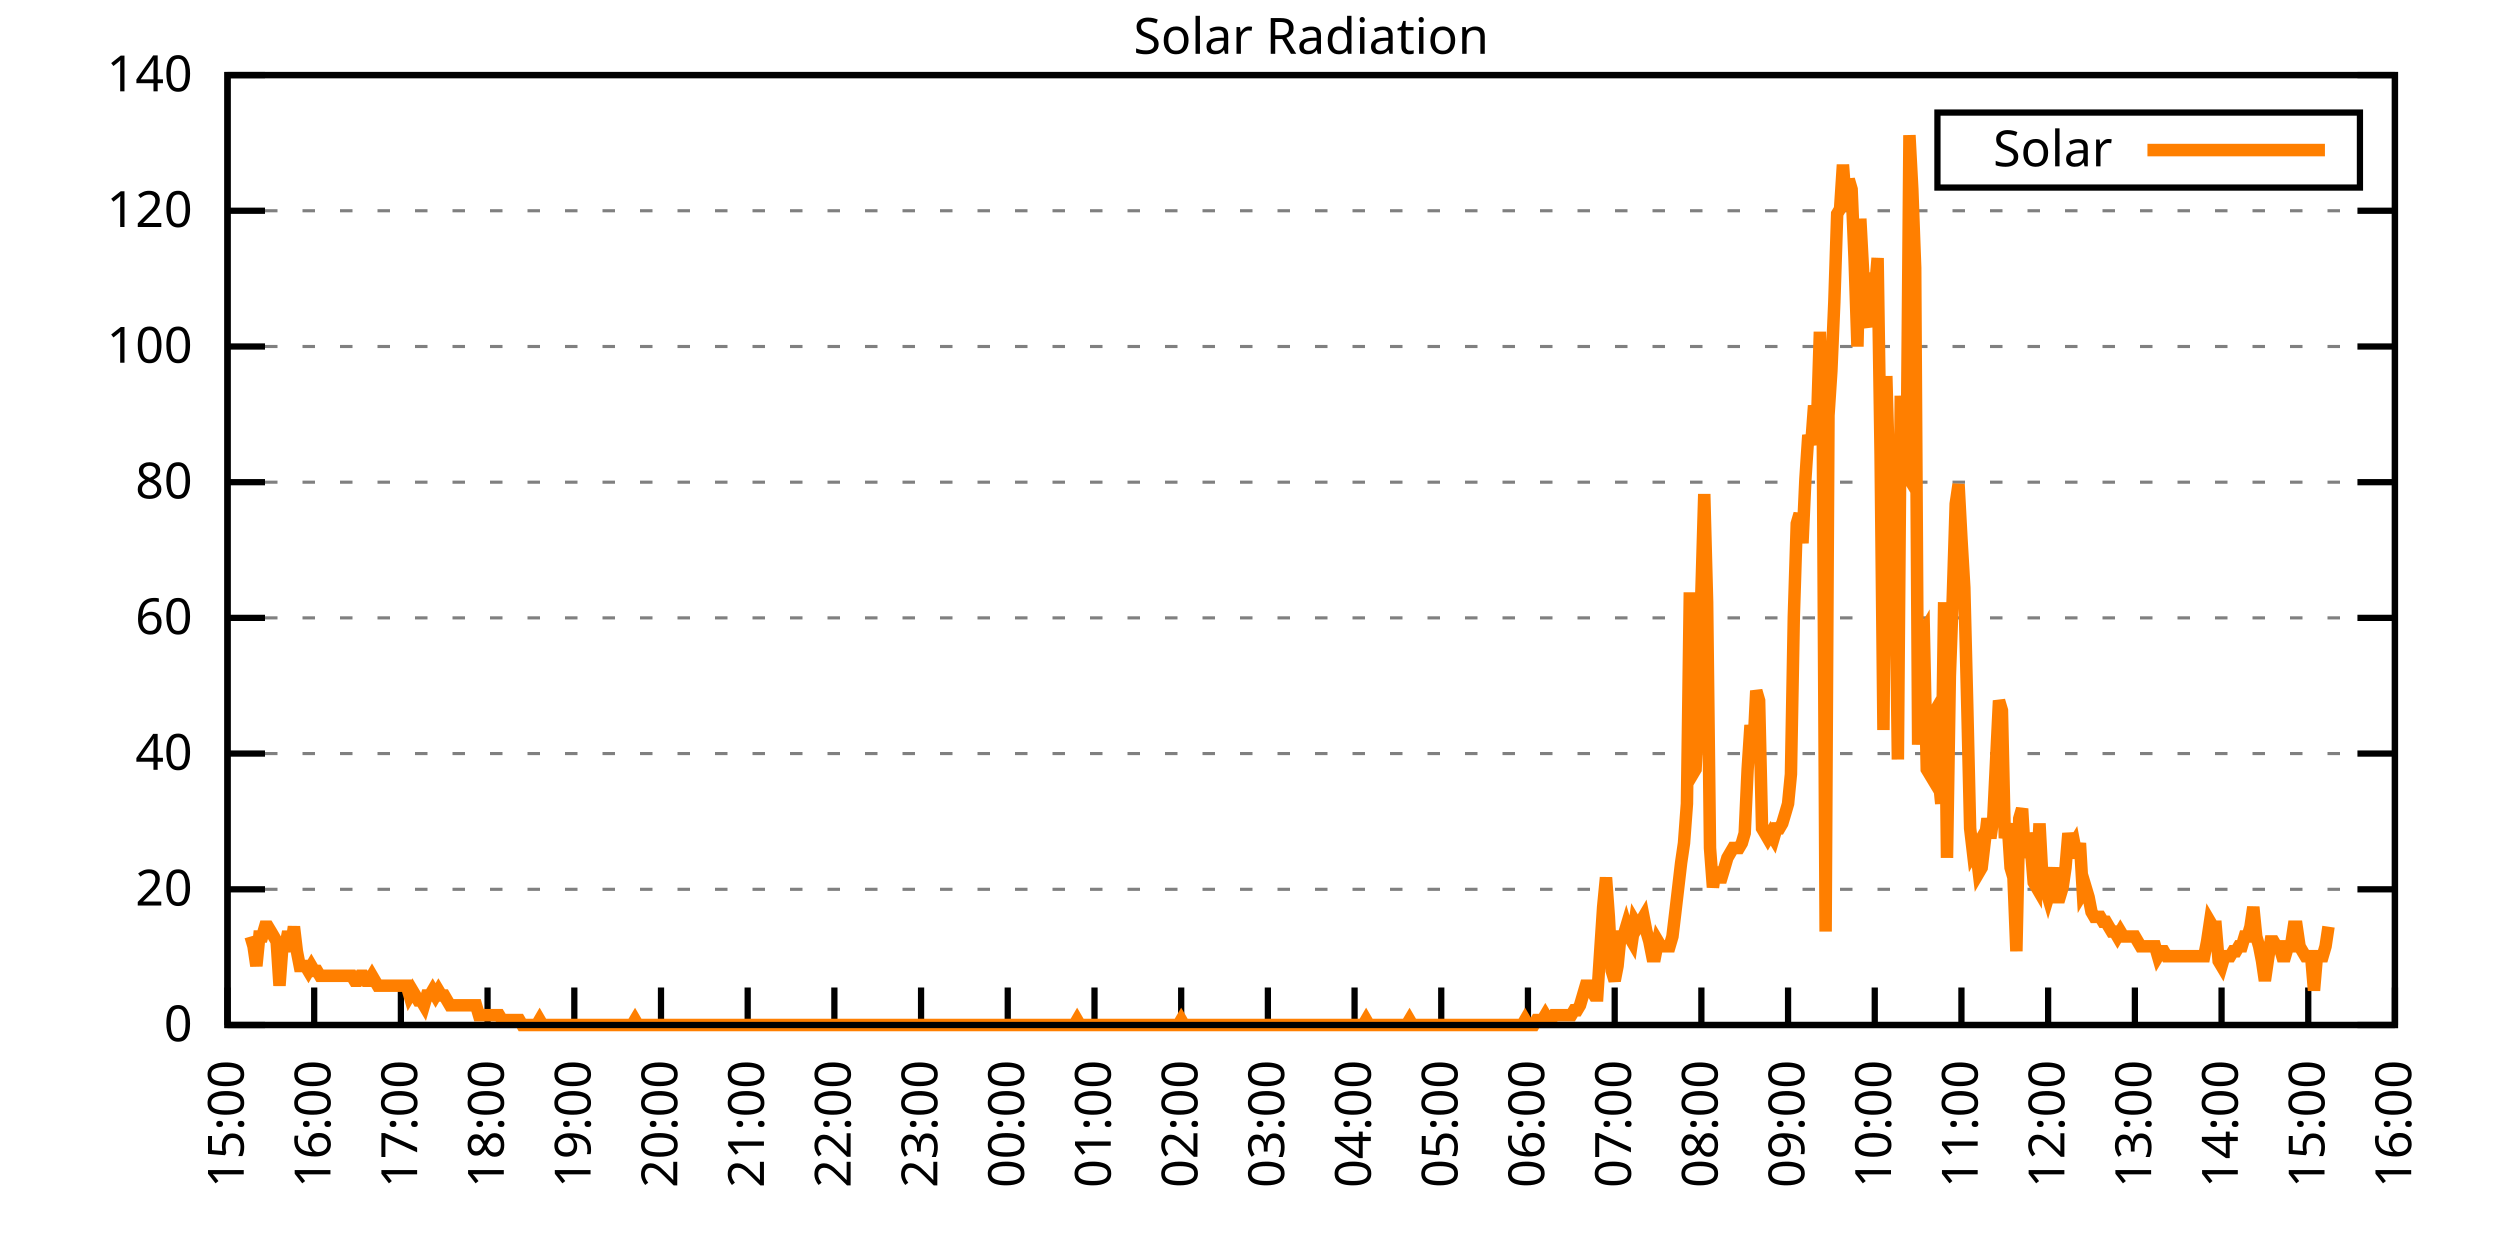
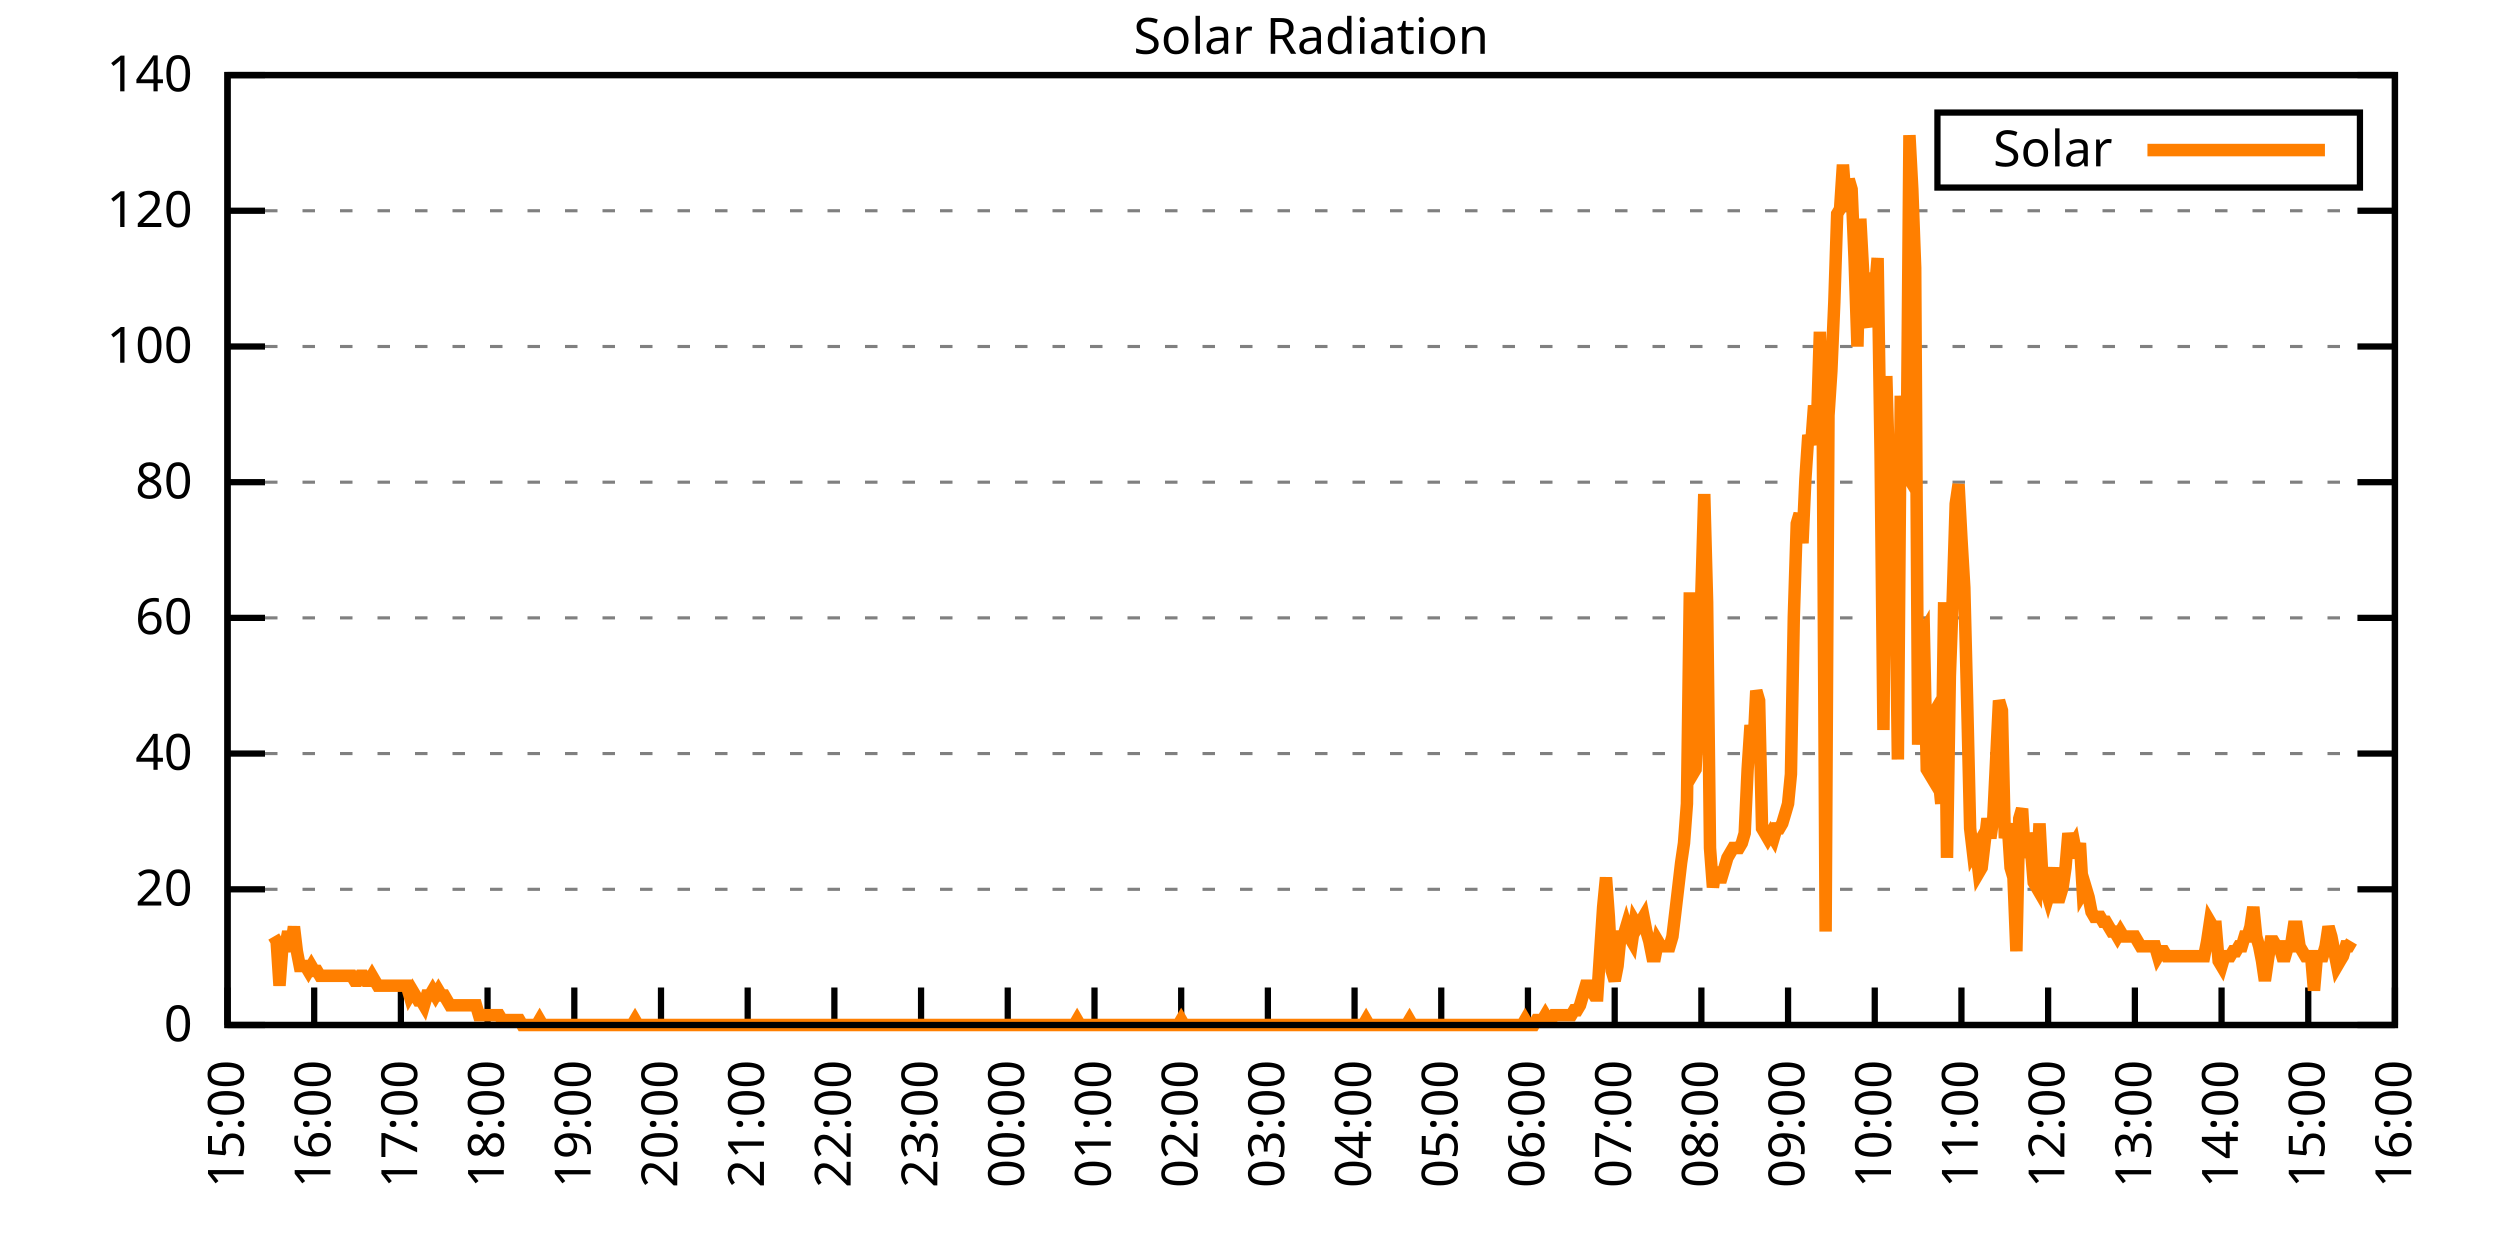
<svg xmlns="http://www.w3.org/2000/svg" xmlns:xlink="http://www.w3.org/1999/xlink" width="400" height="200" viewBox="0 0 400 200">
  <g id="gnuplot_canvas">
    <rect x="0" y="0" width="400" height="200" fill="none" />
    <defs>
      <circle id="gpDot" r="0.5" stroke-width="0.5" stroke="currentColor" />
      <path id="gpPt0" stroke-width="0.333" stroke="currentColor" d="M-1,0 h2 M0,-1 v2" />
      <path id="gpPt1" stroke-width="0.333" stroke="currentColor" d="M-1,-1 L1,1 M1,-1 L-1,1" />
      <path id="gpPt2" stroke-width="0.333" stroke="currentColor" d="M-1,0 L1,0 M0,-1 L0,1 M-1,-1 L1,1 M-1,1 L1,-1" />
      <rect id="gpPt3" stroke-width="0.333" stroke="currentColor" x="-1" y="-1" width="2" height="2" />
      <rect id="gpPt4" stroke-width="0.333" stroke="currentColor" fill="currentColor" x="-1" y="-1" width="2" height="2" />
      <circle id="gpPt5" stroke-width="0.333" stroke="currentColor" cx="0" cy="0" r="1" />
      <use xlink:href="#gpPt5" id="gpPt6" fill="currentColor" stroke="none" />
      <path id="gpPt7" stroke-width="0.333" stroke="currentColor" d="M0,-1.33 L-1.33,0.67 L1.33,0.67 z" />
      <use xlink:href="#gpPt7" id="gpPt8" fill="currentColor" stroke="none" />
      <use xlink:href="#gpPt7" id="gpPt9" stroke="currentColor" transform="rotate(180)" />
      <use xlink:href="#gpPt9" id="gpPt10" fill="currentColor" stroke="none" />
      <use xlink:href="#gpPt3" id="gpPt11" stroke="currentColor" transform="rotate(45)" />
      <use xlink:href="#gpPt11" id="gpPt12" fill="currentColor" stroke="none" />
      <path id="gpPt13" stroke-width="0.333" stroke="currentColor" d="M0,1.330 L1.265,0.411 L0.782,-1.067 L-0.782,-1.076 L-1.265,0.411 z" />
      <use xlink:href="#gpPt13" id="gpPt14" fill="currentColor" stroke="none" />
      <filter id="textbox" filterUnits="objectBoundingBox" x="0" y="0" height="1" width="1">
        <feFlood flood-color="white" flood-opacity="1" result="bgnd" />
        <feComposite in="SourceGraphic" in2="bgnd" operator="atop" />
      </filter>
      <filter id="greybox" filterUnits="objectBoundingBox" x="0" y="0" height="1" width="1">
        <feFlood flood-color="lightgrey" flood-opacity="1" result="grey" />
        <feComposite in="SourceGraphic" in2="grey" operator="atop" />
      </filter>
    </defs>
    <g fill="none" color="white" stroke="currentColor" stroke-width="1.00" stroke-linecap="butt" stroke-linejoin="miter">
</g>
    <g fill="none" color="black" stroke="currentColor" stroke-width="1.00" stroke-linecap="butt" stroke-linejoin="miter">
      <g stroke="none" shape-rendering="crispEdges">
        <polygon fill="rgb(255, 255, 255)" points="36.40,164.00 383.18,164.00 383.18,12.02 36.40,12.02 " />
      </g>
    </g>
    <g fill="none" color="black" stroke="currentColor" stroke-width="1.00" stroke-linecap="butt" stroke-linejoin="miter">
</g>
    <g fill="none" color="black" stroke="black" stroke-width="0.50" stroke-linecap="butt" stroke-linejoin="miter">
</g>
    <g fill="none" color="gray" stroke="currentColor" stroke-width="0.50" stroke-linecap="butt" stroke-linejoin="miter">
      <path stroke="gray" stroke-dasharray="2,4" class="gridline" d="M36.40,164.00 L383.19,164.00  " />
    </g>
    <g fill="none" color="gray" stroke="gray" stroke-width="1.00" stroke-linecap="butt" stroke-linejoin="miter">
</g>
    <g fill="none" color="black" stroke="currentColor" stroke-width="1.00" stroke-linecap="butt" stroke-linejoin="miter">
      <path stroke="black" d="M36.40,164.00 L42.40,164.00 M383.19,164.00 L377.19,164.00  " />
      <g transform="translate(30.80,166.60)" stroke="none" fill="black" font-family="Sans" font-size="8.00" text-anchor="end">
        <text>
          <tspan font-family="Sans"> 0</tspan>
        </text>
      </g>
    </g>
    <g fill="none" color="black" stroke="currentColor" stroke-width="1.00" stroke-linecap="butt" stroke-linejoin="miter">
</g>
    <g fill="none" color="black" stroke="black" stroke-width="0.50" stroke-linecap="butt" stroke-linejoin="miter">
</g>
    <g fill="none" color="gray" stroke="currentColor" stroke-width="0.50" stroke-linecap="butt" stroke-linejoin="miter">
      <path stroke="gray" stroke-dasharray="2,4" class="gridline" d="M36.40,142.29 L383.19,142.29  " />
    </g>
    <g fill="none" color="gray" stroke="gray" stroke-width="1.00" stroke-linecap="butt" stroke-linejoin="miter">
</g>
    <g fill="none" color="black" stroke="currentColor" stroke-width="1.00" stroke-linecap="butt" stroke-linejoin="miter">
      <path stroke="black" d="M36.40,142.29 L42.40,142.29 M383.19,142.29 L377.19,142.29  " />
      <g transform="translate(30.80,144.89)" stroke="none" fill="black" font-family="Sans" font-size="8.00" text-anchor="end">
        <text>
          <tspan font-family="Sans"> 20</tspan>
        </text>
      </g>
    </g>
    <g fill="none" color="black" stroke="currentColor" stroke-width="1.00" stroke-linecap="butt" stroke-linejoin="miter">
</g>
    <g fill="none" color="black" stroke="black" stroke-width="0.50" stroke-linecap="butt" stroke-linejoin="miter">
</g>
    <g fill="none" color="gray" stroke="currentColor" stroke-width="0.50" stroke-linecap="butt" stroke-linejoin="miter">
      <path stroke="gray" stroke-dasharray="2,4" class="gridline" d="M36.40,120.57 L383.19,120.57  " />
    </g>
    <g fill="none" color="gray" stroke="gray" stroke-width="1.00" stroke-linecap="butt" stroke-linejoin="miter">
</g>
    <g fill="none" color="black" stroke="currentColor" stroke-width="1.00" stroke-linecap="butt" stroke-linejoin="miter">
      <path stroke="black" d="M36.40,120.57 L42.40,120.57 M383.19,120.57 L377.19,120.57  " />
      <g transform="translate(30.80,123.17)" stroke="none" fill="black" font-family="Sans" font-size="8.00" text-anchor="end">
        <text>
          <tspan font-family="Sans"> 40</tspan>
        </text>
      </g>
    </g>
    <g fill="none" color="black" stroke="currentColor" stroke-width="1.00" stroke-linecap="butt" stroke-linejoin="miter">
</g>
    <g fill="none" color="black" stroke="black" stroke-width="0.50" stroke-linecap="butt" stroke-linejoin="miter">
</g>
    <g fill="none" color="gray" stroke="currentColor" stroke-width="0.50" stroke-linecap="butt" stroke-linejoin="miter">
      <path stroke="gray" stroke-dasharray="2,4" class="gridline" d="M36.40,98.86 L383.19,98.86  " />
    </g>
    <g fill="none" color="gray" stroke="gray" stroke-width="1.00" stroke-linecap="butt" stroke-linejoin="miter">
</g>
    <g fill="none" color="black" stroke="currentColor" stroke-width="1.00" stroke-linecap="butt" stroke-linejoin="miter">
      <path stroke="black" d="M36.40,98.86 L42.40,98.86 M383.19,98.86 L377.19,98.86  " />
      <g transform="translate(30.80,101.46)" stroke="none" fill="black" font-family="Sans" font-size="8.00" text-anchor="end">
        <text>
          <tspan font-family="Sans"> 60</tspan>
        </text>
      </g>
    </g>
    <g fill="none" color="black" stroke="currentColor" stroke-width="1.00" stroke-linecap="butt" stroke-linejoin="miter">
</g>
    <g fill="none" color="black" stroke="black" stroke-width="0.50" stroke-linecap="butt" stroke-linejoin="miter">
</g>
    <g fill="none" color="gray" stroke="currentColor" stroke-width="0.50" stroke-linecap="butt" stroke-linejoin="miter">
      <path stroke="gray" stroke-dasharray="2,4" class="gridline" d="M36.40,77.15 L383.19,77.15  " />
    </g>
    <g fill="none" color="gray" stroke="gray" stroke-width="1.00" stroke-linecap="butt" stroke-linejoin="miter">
</g>
    <g fill="none" color="black" stroke="currentColor" stroke-width="1.00" stroke-linecap="butt" stroke-linejoin="miter">
      <path stroke="black" d="M36.40,77.15 L42.40,77.15 M383.19,77.15 L377.19,77.15  " />
      <g transform="translate(30.80,79.75)" stroke="none" fill="black" font-family="Sans" font-size="8.00" text-anchor="end">
        <text>
          <tspan font-family="Sans"> 80</tspan>
        </text>
      </g>
    </g>
    <g fill="none" color="black" stroke="currentColor" stroke-width="1.00" stroke-linecap="butt" stroke-linejoin="miter">
</g>
    <g fill="none" color="black" stroke="black" stroke-width="0.50" stroke-linecap="butt" stroke-linejoin="miter">
</g>
    <g fill="none" color="gray" stroke="currentColor" stroke-width="0.50" stroke-linecap="butt" stroke-linejoin="miter">
      <path stroke="gray" stroke-dasharray="2,4" class="gridline" d="M36.40,55.44 L383.19,55.44  " />
    </g>
    <g fill="none" color="gray" stroke="gray" stroke-width="1.00" stroke-linecap="butt" stroke-linejoin="miter">
</g>
    <g fill="none" color="black" stroke="currentColor" stroke-width="1.00" stroke-linecap="butt" stroke-linejoin="miter">
      <path stroke="black" d="M36.40,55.44 L42.40,55.44 M383.19,55.44 L377.19,55.44  " />
      <g transform="translate(30.80,58.04)" stroke="none" fill="black" font-family="Sans" font-size="8.00" text-anchor="end">
        <text>
          <tspan font-family="Sans"> 100</tspan>
        </text>
      </g>
    </g>
    <g fill="none" color="black" stroke="currentColor" stroke-width="1.00" stroke-linecap="butt" stroke-linejoin="miter">
</g>
    <g fill="none" color="black" stroke="black" stroke-width="0.50" stroke-linecap="butt" stroke-linejoin="miter">
</g>
    <g fill="none" color="gray" stroke="currentColor" stroke-width="0.50" stroke-linecap="butt" stroke-linejoin="miter">
      <path stroke="gray" stroke-dasharray="2,4" class="gridline" d="M36.40,33.72 L383.19,33.72  " />
    </g>
    <g fill="none" color="gray" stroke="gray" stroke-width="1.00" stroke-linecap="butt" stroke-linejoin="miter">
</g>
    <g fill="none" color="black" stroke="currentColor" stroke-width="1.00" stroke-linecap="butt" stroke-linejoin="miter">
      <path stroke="black" d="M36.40,33.72 L42.40,33.72 M383.19,33.72 L377.19,33.72  " />
      <g transform="translate(30.80,36.32)" stroke="none" fill="black" font-family="Sans" font-size="8.00" text-anchor="end">
        <text>
          <tspan font-family="Sans"> 120</tspan>
        </text>
      </g>
    </g>
    <g fill="none" color="black" stroke="currentColor" stroke-width="1.00" stroke-linecap="butt" stroke-linejoin="miter">
</g>
    <g fill="none" color="black" stroke="black" stroke-width="0.50" stroke-linecap="butt" stroke-linejoin="miter">
</g>
    <g fill="none" color="gray" stroke="currentColor" stroke-width="0.50" stroke-linecap="butt" stroke-linejoin="miter">
      <path stroke="gray" stroke-dasharray="2,4" class="gridline" d="M36.40,12.01 L383.19,12.01  " />
    </g>
    <g fill="none" color="gray" stroke="gray" stroke-width="1.00" stroke-linecap="butt" stroke-linejoin="miter">
</g>
    <g fill="none" color="black" stroke="currentColor" stroke-width="1.00" stroke-linecap="butt" stroke-linejoin="miter">
      <path stroke="black" d="M36.40,12.01 L42.40,12.01 M383.19,12.01 L377.19,12.01  " />
      <g transform="translate(30.80,14.61)" stroke="none" fill="black" font-family="Sans" font-size="8.00" text-anchor="end">
        <text>
          <tspan font-family="Sans"> 140</tspan>
        </text>
      </g>
    </g>
    <g fill="none" color="black" stroke="currentColor" stroke-width="1.00" stroke-linecap="butt" stroke-linejoin="miter">
      <path stroke="black" d="M36.40,164.00 L36.40,158.00  " />
      <g transform="translate(39.00,169.60) rotate(270.00)" stroke="none" fill="black" font-family="Sans" font-size="8.00" text-anchor="end">
        <text>
          <tspan font-family="Sans">15:00</tspan>
        </text>
      </g>
    </g>
    <g fill="none" color="black" stroke="currentColor" stroke-width="1.00" stroke-linecap="butt" stroke-linejoin="miter">
      <path stroke="black" d="M50.27,164.00 L50.27,158.00  " />
      <g transform="translate(52.87,169.60) rotate(270.00)" stroke="none" fill="black" font-family="Sans" font-size="8.00" text-anchor="end">
        <text>
          <tspan font-family="Sans">16:00</tspan>
        </text>
      </g>
    </g>
    <g fill="none" color="black" stroke="currentColor" stroke-width="1.00" stroke-linecap="butt" stroke-linejoin="miter">
      <path stroke="black" d="M64.14,164.00 L64.14,158.00  " />
      <g transform="translate(66.74,169.60) rotate(270.00)" stroke="none" fill="black" font-family="Sans" font-size="8.00" text-anchor="end">
        <text>
          <tspan font-family="Sans">17:00</tspan>
        </text>
      </g>
    </g>
    <g fill="none" color="black" stroke="currentColor" stroke-width="1.00" stroke-linecap="butt" stroke-linejoin="miter">
      <path stroke="black" d="M78.01,164.00 L78.01,158.00  " />
      <g transform="translate(80.61,169.60) rotate(270.00)" stroke="none" fill="black" font-family="Sans" font-size="8.00" text-anchor="end">
        <text>
          <tspan font-family="Sans">18:00</tspan>
        </text>
      </g>
    </g>
    <g fill="none" color="black" stroke="currentColor" stroke-width="1.00" stroke-linecap="butt" stroke-linejoin="miter">
      <path stroke="black" d="M91.89,164.00 L91.89,158.00  " />
      <g transform="translate(94.49,169.60) rotate(270.00)" stroke="none" fill="black" font-family="Sans" font-size="8.00" text-anchor="end">
        <text>
          <tspan font-family="Sans">19:00</tspan>
        </text>
      </g>
    </g>
    <g fill="none" color="black" stroke="currentColor" stroke-width="1.00" stroke-linecap="butt" stroke-linejoin="miter">
      <path stroke="black" d="M105.76,164.00 L105.76,158.00  " />
      <g transform="translate(108.36,169.60) rotate(270.00)" stroke="none" fill="black" font-family="Sans" font-size="8.00" text-anchor="end">
        <text>
          <tspan font-family="Sans">20:00</tspan>
        </text>
      </g>
    </g>
    <g fill="none" color="black" stroke="currentColor" stroke-width="1.00" stroke-linecap="butt" stroke-linejoin="miter">
      <path stroke="black" d="M119.63,164.00 L119.63,158.00  " />
      <g transform="translate(122.23,169.60) rotate(270.00)" stroke="none" fill="black" font-family="Sans" font-size="8.00" text-anchor="end">
        <text>
          <tspan font-family="Sans">21:00</tspan>
        </text>
      </g>
    </g>
    <g fill="none" color="black" stroke="currentColor" stroke-width="1.00" stroke-linecap="butt" stroke-linejoin="miter">
      <path stroke="black" d="M133.50,164.00 L133.50,158.00  " />
      <g transform="translate(136.10,169.60) rotate(270.00)" stroke="none" fill="black" font-family="Sans" font-size="8.00" text-anchor="end">
        <text>
          <tspan font-family="Sans">22:00</tspan>
        </text>
      </g>
    </g>
    <g fill="none" color="black" stroke="currentColor" stroke-width="1.00" stroke-linecap="butt" stroke-linejoin="miter">
      <path stroke="black" d="M147.37,164.00 L147.37,158.00  " />
      <g transform="translate(149.97,169.60) rotate(270.00)" stroke="none" fill="black" font-family="Sans" font-size="8.00" text-anchor="end">
        <text>
          <tspan font-family="Sans">23:00</tspan>
        </text>
      </g>
    </g>
    <g fill="none" color="black" stroke="currentColor" stroke-width="1.00" stroke-linecap="butt" stroke-linejoin="miter">
      <path stroke="black" d="M161.24,164.00 L161.24,158.00  " />
      <g transform="translate(163.84,169.60) rotate(270.00)" stroke="none" fill="black" font-family="Sans" font-size="8.00" text-anchor="end">
        <text>
          <tspan font-family="Sans">00:00</tspan>
        </text>
      </g>
    </g>
    <g fill="none" color="black" stroke="currentColor" stroke-width="1.00" stroke-linecap="butt" stroke-linejoin="miter">
      <path stroke="black" d="M175.12,164.00 L175.12,158.00  " />
      <g transform="translate(177.72,169.60) rotate(270.00)" stroke="none" fill="black" font-family="Sans" font-size="8.00" text-anchor="end">
        <text>
          <tspan font-family="Sans">01:00</tspan>
        </text>
      </g>
    </g>
    <g fill="none" color="black" stroke="currentColor" stroke-width="1.00" stroke-linecap="butt" stroke-linejoin="miter">
      <path stroke="black" d="M188.99,164.00 L188.99,158.00  " />
      <g transform="translate(191.59,169.60) rotate(270.00)" stroke="none" fill="black" font-family="Sans" font-size="8.00" text-anchor="end">
        <text>
          <tspan font-family="Sans">02:00</tspan>
        </text>
      </g>
    </g>
    <g fill="none" color="black" stroke="currentColor" stroke-width="1.00" stroke-linecap="butt" stroke-linejoin="miter">
      <path stroke="black" d="M202.86,164.00 L202.86,158.00  " />
      <g transform="translate(205.46,169.60) rotate(270.00)" stroke="none" fill="black" font-family="Sans" font-size="8.00" text-anchor="end">
        <text>
          <tspan font-family="Sans">03:00</tspan>
        </text>
      </g>
    </g>
    <g fill="none" color="black" stroke="currentColor" stroke-width="1.00" stroke-linecap="butt" stroke-linejoin="miter">
      <path stroke="black" d="M216.73,164.00 L216.73,158.00  " />
      <g transform="translate(219.33,169.60) rotate(270.00)" stroke="none" fill="black" font-family="Sans" font-size="8.00" text-anchor="end">
        <text>
          <tspan font-family="Sans">04:00</tspan>
        </text>
      </g>
    </g>
    <g fill="none" color="black" stroke="currentColor" stroke-width="1.00" stroke-linecap="butt" stroke-linejoin="miter">
      <path stroke="black" d="M230.60,164.00 L230.60,158.00  " />
      <g transform="translate(233.20,169.60) rotate(270.00)" stroke="none" fill="black" font-family="Sans" font-size="8.00" text-anchor="end">
        <text>
          <tspan font-family="Sans">05:00</tspan>
        </text>
      </g>
    </g>
    <g fill="none" color="black" stroke="currentColor" stroke-width="1.00" stroke-linecap="butt" stroke-linejoin="miter">
      <path stroke="black" d="M244.47,164.00 L244.47,158.00  " />
      <g transform="translate(247.07,169.60) rotate(270.00)" stroke="none" fill="black" font-family="Sans" font-size="8.00" text-anchor="end">
        <text>
          <tspan font-family="Sans">06:00</tspan>
        </text>
      </g>
    </g>
    <g fill="none" color="black" stroke="currentColor" stroke-width="1.00" stroke-linecap="butt" stroke-linejoin="miter">
      <path stroke="black" d="M258.35,164.00 L258.35,158.00  " />
      <g transform="translate(260.95,169.60) rotate(270.00)" stroke="none" fill="black" font-family="Sans" font-size="8.00" text-anchor="end">
        <text>
          <tspan font-family="Sans">07:00</tspan>
        </text>
      </g>
    </g>
    <g fill="none" color="black" stroke="currentColor" stroke-width="1.00" stroke-linecap="butt" stroke-linejoin="miter">
      <path stroke="black" d="M272.22,164.00 L272.22,158.00  " />
      <g transform="translate(274.82,169.60) rotate(270.00)" stroke="none" fill="black" font-family="Sans" font-size="8.00" text-anchor="end">
        <text>
          <tspan font-family="Sans">08:00</tspan>
        </text>
      </g>
    </g>
    <g fill="none" color="black" stroke="currentColor" stroke-width="1.00" stroke-linecap="butt" stroke-linejoin="miter">
      <path stroke="black" d="M286.09,164.00 L286.09,158.00  " />
      <g transform="translate(288.69,169.60) rotate(270.00)" stroke="none" fill="black" font-family="Sans" font-size="8.00" text-anchor="end">
        <text>
          <tspan font-family="Sans">09:00</tspan>
        </text>
      </g>
    </g>
    <g fill="none" color="black" stroke="currentColor" stroke-width="1.00" stroke-linecap="butt" stroke-linejoin="miter">
      <path stroke="black" d="M299.96,164.00 L299.96,158.00  " />
      <g transform="translate(302.56,169.60) rotate(270.00)" stroke="none" fill="black" font-family="Sans" font-size="8.00" text-anchor="end">
        <text>
          <tspan font-family="Sans">10:00</tspan>
        </text>
      </g>
    </g>
    <g fill="none" color="black" stroke="currentColor" stroke-width="1.00" stroke-linecap="butt" stroke-linejoin="miter">
      <path stroke="black" d="M313.83,164.00 L313.83,158.00  " />
      <g transform="translate(316.43,169.60) rotate(270.00)" stroke="none" fill="black" font-family="Sans" font-size="8.00" text-anchor="end">
        <text>
          <tspan font-family="Sans">11:00</tspan>
        </text>
      </g>
    </g>
    <g fill="none" color="black" stroke="currentColor" stroke-width="1.00" stroke-linecap="butt" stroke-linejoin="miter">
      <path stroke="black" d="M327.70,164.00 L327.70,158.00  " />
      <g transform="translate(330.30,169.60) rotate(270.00)" stroke="none" fill="black" font-family="Sans" font-size="8.00" text-anchor="end">
        <text>
          <tspan font-family="Sans">12:00</tspan>
        </text>
      </g>
    </g>
    <g fill="none" color="black" stroke="currentColor" stroke-width="1.00" stroke-linecap="butt" stroke-linejoin="miter">
      <path stroke="black" d="M341.58,164.00 L341.58,158.00  " />
      <g transform="translate(344.18,169.60) rotate(270.00)" stroke="none" fill="black" font-family="Sans" font-size="8.00" text-anchor="end">
        <text>
          <tspan font-family="Sans">13:00</tspan>
        </text>
      </g>
    </g>
    <g fill="none" color="black" stroke="currentColor" stroke-width="1.00" stroke-linecap="butt" stroke-linejoin="miter">
      <path stroke="black" d="M355.45,164.00 L355.45,158.00  " />
      <g transform="translate(358.05,169.60) rotate(270.00)" stroke="none" fill="black" font-family="Sans" font-size="8.00" text-anchor="end">
        <text>
          <tspan font-family="Sans">14:00</tspan>
        </text>
      </g>
    </g>
    <g fill="none" color="black" stroke="currentColor" stroke-width="1.00" stroke-linecap="butt" stroke-linejoin="miter">
      <path stroke="black" d="M369.32,164.00 L369.32,158.00  " />
      <g transform="translate(371.92,169.60) rotate(270.00)" stroke="none" fill="black" font-family="Sans" font-size="8.00" text-anchor="end">
        <text>
          <tspan font-family="Sans">15:00</tspan>
        </text>
      </g>
    </g>
    <g fill="none" color="black" stroke="currentColor" stroke-width="1.00" stroke-linecap="butt" stroke-linejoin="miter">
      <path stroke="black" d="M383.19,164.00 L383.19,158.00  " />
      <g transform="translate(385.79,169.60) rotate(270.00)" stroke="none" fill="black" font-family="Sans" font-size="8.00" text-anchor="end">
        <text>
          <tspan font-family="Sans">16:00</tspan>
        </text>
      </g>
    </g>
    <g fill="none" color="black" stroke="currentColor" stroke-width="1.00" stroke-linecap="butt" stroke-linejoin="miter">
</g>
    <g fill="none" color="black" stroke="currentColor" stroke-width="1.00" stroke-linecap="butt" stroke-linejoin="miter">
      <path stroke="black" d="M36.40,12.01 L36.40,164.00 L383.19,164.00 L383.19,12.01 L36.40,12.01 Z  " />
    </g>
    <g fill="none" color="black" stroke="currentColor" stroke-width="1.00" stroke-linecap="butt" stroke-linejoin="miter">
</g>
    <g fill="none" color="black" stroke="currentColor" stroke-width="1.00" stroke-linecap="butt" stroke-linejoin="miter">
      <path stroke="black" d="M309.99,30.01 L309.99,18.01 L377.59,18.01 L377.59,30.01 L309.99,30.01 Z  " />
    </g>
    <g id="Solar_Radiation_plot_1">
      <g fill="none" color="white" stroke="black" stroke-width="2.00" stroke-linecap="butt" stroke-linejoin="miter">
</g>
      <g fill="none" color="black" stroke="currentColor" stroke-width="2.00" stroke-linecap="butt" stroke-linejoin="miter">
        <g transform="translate(337.99,26.61)" stroke="none" fill="black" font-family="Sans" font-size="8.00" text-anchor="end">
          <text>
            <tspan font-family="Sans">Solar</tspan>
          </text>
        </g>
      </g>
      <g fill="none" color="black" stroke="currentColor" stroke-width="2.00" stroke-linecap="butt" stroke-linejoin="miter">
-         <path stroke="rgb(255, 127,   0)" d="M343.59,24.01 L371.99,24.01 M40.10,149.84 L40.56,151.41 L41.02,154.56 L41.49,149.84 L41.95,149.84 L42.41,148.27   L42.87,148.27 L43.34,149.05 L43.80,149.84 L44.26,150.63 L44.72,157.71 L45.19,151.41 L45.65,151.41 L46.11,149.05   L46.57,151.41 L47.03,148.27 L47.50,152.20 L47.96,154.56 L48.42,154.56 L48.88,154.56 L49.35,155.35 L49.81,154.56   L50.27,155.35 L50.73,155.35 L51.20,156.13 L51.66,156.13 L52.12,156.13 L52.58,156.13 L53.05,156.13 L53.51,156.13   L53.97,156.13 L54.43,156.13 L54.90,156.13 L55.36,156.13 L55.82,156.13 L56.28,156.13 L56.75,156.92 L57.21,156.92   L57.67,156.13 L58.13,156.13 L58.59,156.92 L59.06,156.92 L59.52,156.13 L59.98,156.92 L60.44,157.71 L60.91,157.71   L61.37,157.71 L61.83,157.71 L62.29,157.71 L62.76,157.71 L63.22,157.71 L63.68,157.71 L64.14,157.71 L64.61,157.71   L65.07,157.71 L65.53,159.28 L65.99,158.49 L66.46,159.28 L66.92,160.07 L67.38,160.07 L67.84,160.85 L68.30,159.28   L68.77,159.28 L69.23,158.49 L69.69,159.28 L70.15,158.49 L70.62,159.28 L71.08,159.28 L71.54,160.07 L72.00,160.85   L72.47,160.85 L72.93,160.85 L73.39,160.85 L73.85,160.85 L74.32,160.85 L74.78,160.85 L75.24,160.85 L75.70,160.85   L76.17,160.85 L76.63,162.43 L77.09,162.43 L77.55,162.43 L78.01,162.43 L78.48,162.43 L78.94,162.43 L79.40,162.43   L79.86,162.43 L80.33,163.21 L80.79,163.21 L81.25,163.21 L81.71,163.21 L82.18,163.21 L82.64,163.21 L83.10,163.21   L83.56,164.00 L84.03,164.00 L84.49,164.00 L84.95,164.00 L85.41,164.00 L85.88,164.00 L86.34,163.21 L86.80,164.00   L87.26,164.00 L87.72,164.00 L88.19,164.00 L88.65,164.00 L89.11,164.00 L89.57,164.00 L90.04,164.00 L90.50,164.00   L90.96,164.00 L91.42,164.00 L91.89,164.00 L92.35,164.00 L92.81,164.00 L93.27,164.00 L93.74,164.00 L94.20,164.00   L94.66,164.00 L95.12,164.00 L95.59,164.00 L96.05,164.00 L96.51,164.00 L96.97,164.00 L97.44,164.00 L97.90,164.00   L98.36,164.00 L98.82,164.00 L99.28,164.00 L99.75,164.00 L100.21,164.00 L100.67,164.00 L101.13,164.00 L101.60,163.21   L102.06,164.00 L102.52,164.00 L102.98,164.00 L103.45,164.00 L103.91,164.00 L104.37,164.00 L104.83,164.00 L105.30,164.00   L105.76,164.00 L106.22,164.00 L106.68,164.00 L107.15,164.00 L107.61,164.00 L108.07,164.00 L108.53,164.00 L108.99,164.00   L109.46,164.00 L109.92,164.00 L110.38,164.00 L110.84,164.00 L111.31,164.00 L111.77,164.00 L112.23,164.00 L112.69,164.00   L113.16,164.00 L113.62,164.00 L114.08,164.00 L114.54,164.00 L115.01,164.00 L115.47,164.00 L115.93,164.00 L116.39,164.00   L116.86,164.00 L117.32,164.00 L117.78,164.00 L118.24,164.00 L118.70,164.00 L119.17,164.00 L119.63,164.00 L120.09,164.00   L120.55,164.00 L121.02,164.00 L121.48,164.00 L121.94,164.00 L122.40,164.00 L122.87,164.00 L123.33,164.00 L123.79,164.00   L124.25,164.00 L124.72,164.00 L125.18,164.00 L125.64,164.00 L126.10,164.00 L126.57,164.00 L127.03,164.00 L127.49,164.00   L127.95,164.00 L128.41,164.00 L128.88,164.00 L129.34,164.00 L129.80,164.00 L130.26,164.00 L130.73,164.00 L131.19,164.00   L131.65,164.00 L132.11,164.00 L132.58,164.00 L133.04,164.00 L133.50,164.00 L133.96,164.00 L134.43,164.00 L134.89,164.00   L135.35,164.00 L135.81,164.00 L136.28,164.00 L136.74,164.00 L137.20,164.00 L137.66,164.00 L138.13,164.00 L138.59,164.00   L139.05,164.00 L139.51,164.00 L139.97,164.00 L140.44,164.00 L140.90,164.00 L141.36,164.00 L141.82,164.00 L142.29,164.00   L142.75,164.00 L143.21,164.00 L143.67,164.00 L144.14,164.00 L144.60,164.00 L145.06,164.00 L145.52,164.00 L145.99,164.00   L146.45,164.00 L146.91,164.00 L147.37,164.00 L147.84,164.00 L148.30,164.00 L148.76,164.00 L149.22,164.00 L149.68,164.00   L150.15,164.00 L150.61,164.00 L151.07,164.00 L151.53,164.00 L152.00,164.00 L152.46,164.00 L152.92,164.00 L153.38,164.00   L153.85,164.00 L154.31,164.00 L154.77,164.00 L155.23,164.00 L155.70,164.00 L156.16,164.00 L156.62,164.00 L157.08,164.00   L157.55,164.00 L158.01,164.00 L158.47,164.00 L158.93,164.00 L159.39,164.00 L159.86,164.00 L160.32,164.00 L160.78,164.00   L161.24,164.00 L161.71,164.00 L162.17,164.00 L162.63,164.00 L163.09,164.00 L163.56,164.00 L164.02,164.00 L164.48,164.00   L164.94,164.00 L165.41,164.00 L165.87,164.00 L166.33,164.00 L166.79,164.00 L167.26,164.00 L167.72,164.00 L168.18,164.00   L168.64,164.00 L169.10,164.00 L169.57,164.00 L170.03,164.00 L170.49,164.00 L170.95,164.00 L171.42,164.00 L171.88,164.00   L172.34,163.21 L172.80,164.00 L173.27,164.00 L173.73,164.00 L174.19,164.00 L174.65,164.00 L175.12,164.00 L175.58,164.00   L176.04,164.00 L176.50,164.00 L176.97,164.00 L177.43,164.00 L177.89,164.00 L178.35,164.00 L178.82,164.00 L179.28,164.00   L179.74,164.00 L180.20,164.00 L180.66,164.00 L181.13,164.00 L181.59,164.00 L182.05,164.00 L182.51,164.00 L182.98,164.00   L183.44,164.00 L183.90,164.00 L184.36,164.00 L184.83,164.00 L185.29,164.00 L185.75,164.00 L186.21,164.00 L186.68,164.00   L187.14,164.00 L187.60,164.00 L188.06,164.00 L188.53,164.00 L188.99,163.21 L189.45,164.00 L189.91,164.00 L190.37,164.00   L190.84,164.00 L191.30,164.00 L191.76,164.00 L192.22,164.00 L192.69,164.00 L193.15,164.00 L193.61,164.00 L194.07,164.00   L194.54,164.00 L195.00,164.00 L195.46,164.00 L195.92,164.00 L196.39,164.00 L196.85,164.00 L197.31,164.00 L197.77,164.00   L198.24,164.00 L198.70,164.00 L199.16,164.00 L199.62,164.00 L200.08,164.00 L200.55,164.00 L201.01,164.00 L201.47,164.00   L201.93,164.00 L202.40,164.00 L202.86,164.00 L203.32,164.00 L203.78,164.00 L204.25,164.00 L204.71,164.00 L205.17,164.00   L205.63,164.00 L206.10,164.00 L206.56,164.00 L207.02,164.00 L207.48,164.00 L207.95,164.00 L208.41,164.00 L208.87,164.00   L209.33,164.00 L209.80,164.00 L210.26,164.00 L210.72,164.00 L211.18,164.00 L211.64,164.00 L212.11,164.00 L212.57,164.00   L213.03,164.00 L213.49,164.00 L213.96,164.00 L214.42,164.00 L214.88,164.00 L215.34,164.00 L215.81,164.00 L216.27,164.00   L216.73,164.00 L217.19,164.00 L217.66,164.00 L218.12,164.00 L218.58,163.21 L219.04,164.00 L219.51,164.00 L219.97,164.00   L220.43,164.00 L220.89,164.00 L221.35,164.00 L221.82,164.00 L222.28,164.00 L222.74,164.00 L223.20,164.00 L223.67,164.00   L224.13,164.00 L224.59,164.00 L225.05,164.00 L225.52,163.21 L225.98,164.00 L226.44,164.00 L226.90,164.00 L227.37,164.00   L227.83,164.00 L228.29,164.00 L228.75,164.00 L229.22,164.00 L229.68,164.00 L230.14,164.00 L230.60,164.00 L231.06,164.00   L231.53,164.00 L231.99,164.00 L232.45,164.00 L232.91,164.00 L233.38,164.00 L233.84,164.00 L234.30,164.00 L234.76,164.00   L235.23,164.00 L235.69,164.00 L236.15,164.00 L236.61,164.00 L237.08,164.00 L237.54,164.00 L238.00,164.00 L238.46,164.00   L238.93,164.00 L239.39,164.00 L239.85,164.00 L240.31,164.00 L240.77,164.00 L241.24,164.00 L241.70,164.00 L242.16,164.00   L242.62,164.00 L243.09,164.00 L243.55,164.00 L244.01,163.21 L244.47,164.00 L244.94,164.00 L245.40,164.00 L245.86,163.21   L246.32,163.21 L246.79,163.21 L247.25,162.43 L247.71,163.21 L248.17,163.21 L248.64,162.43 L249.10,162.43 L249.56,162.43   L250.02,162.43 L250.49,162.43 L250.95,162.43 L251.41,162.43 L251.87,161.64 L252.33,161.64 L252.80,160.85 L253.26,159.28   L253.72,157.71 L254.18,157.71 L254.65,158.49 L255.11,159.28 L255.57,159.28 L256.03,152.20 L256.50,145.12 L256.96,140.40   L257.42,146.70 L257.88,155.35 L258.35,156.92 L258.81,154.56 L259.27,149.84 L259.73,149.84 L260.20,148.27 L260.66,149.84   L261.12,150.63 L261.58,147.48 L262.04,148.27 L262.51,147.48 L262.97,146.70 L263.43,149.05 L263.89,150.63 L264.36,152.99   L264.82,152.99 L265.28,150.63 L265.74,151.41 L266.21,151.41 L266.67,151.41 L267.13,151.41 L267.59,149.84 L268.06,145.91   L268.52,141.98 L268.98,138.04 L269.44,134.90 L269.91,128.60 L270.37,94.78 L270.83,123.88 L271.29,123.10 L271.75,113.66   L272.22,94.78 L272.68,79.05 L273.14,96.35 L273.60,135.68 L274.07,141.98 L274.53,138.83 L274.99,140.40 L275.45,140.40   L275.92,138.83 L276.38,137.26 L276.84,136.47 L277.30,135.68 L277.77,135.68 L278.23,135.68 L278.69,134.90 L279.15,133.32   L279.62,123.10 L280.08,116.02 L280.54,119.95 L281.00,110.51 L281.46,112.09 L281.93,132.54 L282.39,133.32 L282.85,134.11   L283.31,133.32 L283.78,134.11 L284.24,132.54 L284.70,132.54 L285.16,131.75 L285.63,130.18 L286.09,128.60 L286.55,123.88   L287.01,98.71 L287.48,83.77 L287.94,82.19 L288.40,86.91 L288.86,76.69 L289.33,69.61 L289.79,71.18 L290.25,64.89   L290.71,68.04 L291.18,53.09 L291.64,68.82 L292.10,149.05 L292.56,66.46 L293.02,59.38 L293.49,48.37 L293.95,34.21   L294.41,33.43 L294.87,26.35 L295.34,32.64 L295.80,28.71 L296.26,30.28 L296.72,41.29 L297.19,55.45 L297.65,35.00   L298.11,43.65 L298.57,50.73 L299.04,52.30 L299.50,43.65 L299.96,46.80 L300.42,41.29 L300.89,72.76 L301.35,116.80   L301.81,60.17 L302.27,76.69 L302.73,79.05 L303.20,85.34 L303.66,121.52 L304.12,63.32 L304.58,75.12 L305.05,75.90   L305.51,21.63 L305.97,30.28 L306.43,42.87 L306.90,119.16 L307.36,101.86 L307.82,101.07 L308.28,123.10 L308.75,123.88   L309.21,114.44 L309.67,113.66 L310.13,123.88 L310.60,128.60 L311.06,96.35 L311.52,137.26 L311.98,108.15 L312.44,95.57   L312.91,80.62 L313.37,77.48 L313.83,86.13 L314.29,93.99 L314.76,112.87 L315.22,132.54 L315.68,136.47 L316.14,135.68   L316.61,139.62 L317.07,138.83 L317.53,134.90 L317.99,130.96 L318.46,134.11 L318.92,130.96 L319.38,121.52 L319.84,112.09   L320.31,113.66 L320.77,134.11 L321.23,131.75 L321.69,138.83 L322.15,140.40 L322.62,152.20 L323.08,130.96 L323.54,129.39   L324.00,137.26 L324.47,133.32 L324.93,135.68 L325.39,141.19 L325.85,141.98 L326.32,131.75 L326.78,140.40 L327.24,141.98   L327.70,143.55 L328.17,141.98 L328.63,138.83 L329.09,143.55 L329.55,143.55 L330.02,141.98 L330.48,138.83 L330.94,133.32   L331.40,135.68 L331.87,134.90 L332.33,137.26 L332.79,134.90 L333.25,142.76 L333.71,141.98 L334.18,143.55 L334.64,145.91   L335.10,146.70 L335.56,146.70 L336.03,146.70 L336.49,147.48 L336.95,147.48 L337.41,148.27 L337.88,149.05 L338.34,149.05   L338.80,149.84 L339.26,149.05 L339.73,149.84 L340.19,149.84 L340.65,149.84 L341.11,149.84 L341.58,149.84 L342.04,150.63   L342.50,151.41 L342.96,151.41 L343.42,151.41 L343.89,151.41 L344.35,151.41 L344.81,151.41 L345.27,152.99 L345.74,152.20   L346.20,152.20 L346.66,152.99 L347.12,152.99 L347.59,152.99 L348.05,152.99 L348.51,152.99 L348.97,152.99 L349.44,152.99   L349.90,152.99 L350.36,152.99 L350.82,152.99 L351.29,152.99 L351.75,152.99 L352.21,152.99 L352.67,152.99 L353.13,150.63   L353.60,147.48 L354.06,148.27 L354.52,148.27 L354.98,153.77 L355.45,154.56 L355.91,152.99 L356.37,152.99 L356.83,152.99   L357.30,152.20 L357.76,152.20 L358.22,151.41 L358.68,151.41 L359.15,149.84 L359.61,149.84 L360.07,148.27 L360.53,145.12   L361.00,149.84 L361.46,151.41 L361.92,153.77 L362.38,156.92 L362.84,153.77 L363.31,150.63 L363.77,150.63 L364.23,151.41   L364.69,151.41 L365.16,152.99 L365.62,152.99 L366.08,151.41 L366.54,151.41 L367.01,148.27 L367.47,148.27 L367.93,151.41   L368.39,152.20 L368.86,152.99 L369.32,152.99 L369.78,152.99 L370.24,158.49 L370.71,152.99 L371.17,152.99 L371.63,152.99   L372.09,151.41 L372.56,148.27  " />
+         <path stroke="rgb(255, 127,   0)" d="M343.59,24.01 L371.99,24.01 M43.80,149.84 L44.26,150.63 L44.72,157.71 L45.19,151.41 L45.65,151.41 L46.11,149.05   L46.57,151.41 L47.03,148.27 L47.50,152.20 L47.96,154.56 L48.42,154.56 L48.88,154.56 L49.35,155.35 L49.81,154.56   L50.27,155.35 L50.73,155.35 L51.20,156.13 L51.66,156.13 L52.12,156.13 L52.58,156.13 L53.05,156.13 L53.51,156.13   L53.97,156.13 L54.43,156.13 L54.90,156.13 L55.36,156.13 L55.82,156.13 L56.28,156.13 L56.75,156.92 L57.21,156.92   L57.67,156.13 L58.13,156.13 L58.59,156.92 L59.06,156.92 L59.52,156.13 L59.98,156.92 L60.44,157.71 L60.91,157.71   L61.37,157.71 L61.83,157.71 L62.29,157.71 L62.76,157.71 L63.22,157.71 L63.68,157.71 L64.14,157.71 L64.61,157.71   L65.07,157.71 L65.53,159.28 L65.99,158.49 L66.46,159.28 L66.92,160.07 L67.38,160.07 L67.84,160.85 L68.30,159.28   L68.77,159.28 L69.23,158.49 L69.69,159.28 L70.15,158.49 L70.62,159.28 L71.08,159.28 L71.54,160.07 L72.00,160.85   L72.47,160.85 L72.93,160.85 L73.39,160.85 L73.85,160.85 L74.32,160.85 L74.78,160.85 L75.24,160.85 L75.70,160.85   L76.17,160.85 L76.63,162.43 L77.09,162.43 L77.55,162.43 L78.01,162.43 L78.48,162.43 L78.94,162.43 L79.40,162.43   L79.86,162.43 L80.33,163.21 L80.79,163.21 L81.25,163.21 L81.71,163.21 L82.18,163.21 L82.64,163.21 L83.10,163.21   L83.56,164.00 L84.03,164.00 L84.49,164.00 L84.95,164.00 L85.41,164.00 L85.88,164.00 L86.34,163.21 L86.80,164.00   L87.26,164.00 L87.72,164.00 L88.19,164.00 L88.65,164.00 L89.11,164.00 L89.57,164.00 L90.04,164.00 L90.50,164.00   L90.96,164.00 L91.42,164.00 L91.89,164.00 L92.35,164.00 L92.81,164.00 L93.27,164.00 L93.74,164.00 L94.20,164.00   L94.66,164.00 L95.12,164.00 L95.59,164.00 L96.05,164.00 L96.51,164.00 L96.97,164.00 L97.44,164.00 L97.90,164.00   L98.36,164.00 L98.82,164.00 L99.28,164.00 L99.75,164.00 L100.21,164.00 L100.67,164.00 L101.13,164.00 L101.60,163.21   L102.06,164.00 L102.52,164.00 L102.98,164.00 L103.45,164.00 L103.91,164.00 L104.37,164.00 L104.83,164.00 L105.30,164.00   L105.76,164.00 L106.22,164.00 L106.68,164.00 L107.15,164.00 L107.61,164.00 L108.07,164.00 L108.53,164.00 L108.99,164.00   L109.46,164.00 L109.92,164.00 L110.38,164.00 L110.84,164.00 L111.31,164.00 L111.77,164.00 L112.23,164.00 L112.69,164.00   L113.16,164.00 L113.62,164.00 L114.08,164.00 L114.54,164.00 L115.01,164.00 L115.47,164.00 L115.93,164.00 L116.39,164.00   L116.86,164.00 L117.32,164.00 L117.78,164.00 L118.24,164.00 L118.70,164.00 L119.17,164.00 L119.63,164.00 L120.09,164.00   L120.55,164.00 L121.02,164.00 L121.48,164.00 L121.94,164.00 L122.40,164.00 L122.87,164.00 L123.33,164.00 L123.79,164.00   L124.25,164.00 L124.72,164.00 L125.18,164.00 L125.64,164.00 L126.10,164.00 L126.57,164.00 L127.03,164.00 L127.49,164.00   L127.95,164.00 L128.41,164.00 L128.88,164.00 L129.34,164.00 L129.80,164.00 L130.26,164.00 L130.73,164.00 L131.19,164.00   L131.65,164.00 L132.11,164.00 L132.58,164.00 L133.04,164.00 L133.50,164.00 L133.96,164.00 L134.43,164.00 L134.89,164.00   L135.35,164.00 L135.81,164.00 L136.28,164.00 L136.74,164.00 L137.20,164.00 L137.66,164.00 L138.13,164.00 L138.59,164.00   L139.05,164.00 L139.51,164.00 L139.97,164.00 L140.44,164.00 L140.90,164.00 L141.36,164.00 L141.82,164.00 L142.29,164.00   L142.75,164.00 L143.21,164.00 L143.67,164.00 L144.14,164.00 L144.60,164.00 L145.06,164.00 L145.52,164.00 L145.99,164.00   L146.45,164.00 L146.91,164.00 L147.37,164.00 L147.84,164.00 L148.30,164.00 L148.76,164.00 L149.22,164.00 L149.68,164.00   L150.15,164.00 L150.61,164.00 L151.07,164.00 L151.53,164.00 L152.00,164.00 L152.46,164.00 L152.92,164.00 L153.38,164.00   L153.85,164.00 L154.31,164.00 L154.77,164.00 L155.23,164.00 L155.70,164.00 L156.16,164.00 L156.62,164.00 L157.08,164.00   L157.55,164.00 L158.01,164.00 L158.47,164.00 L158.93,164.00 L159.39,164.00 L159.86,164.00 L160.32,164.00 L160.78,164.00   L161.24,164.00 L161.71,164.00 L162.17,164.00 L162.63,164.00 L163.09,164.00 L163.56,164.00 L164.02,164.00 L164.48,164.00   L164.94,164.00 L165.41,164.00 L165.87,164.00 L166.33,164.00 L166.79,164.00 L167.26,164.00 L167.72,164.00 L168.18,164.00   L168.64,164.00 L169.10,164.00 L169.57,164.00 L170.03,164.00 L170.49,164.00 L170.95,164.00 L171.42,164.00 L171.88,164.00   L172.34,163.21 L172.80,164.00 L173.27,164.00 L173.73,164.00 L174.19,164.00 L174.65,164.00 L175.12,164.00 L175.58,164.00   L176.04,164.00 L176.50,164.00 L176.97,164.00 L177.43,164.00 L177.89,164.00 L178.35,164.00 L178.82,164.00 L179.28,164.00   L179.74,164.00 L180.20,164.00 L180.66,164.00 L181.13,164.00 L181.59,164.00 L182.05,164.00 L182.51,164.00 L182.98,164.00   L183.44,164.00 L183.90,164.00 L184.36,164.00 L184.83,164.00 L185.29,164.00 L185.75,164.00 L186.21,164.00 L186.68,164.00   L187.14,164.00 L187.60,164.00 L188.06,164.00 L188.53,164.00 L188.99,163.21 L189.45,164.00 L189.91,164.00 L190.37,164.00   L190.84,164.00 L191.30,164.00 L191.76,164.00 L192.22,164.00 L192.69,164.00 L193.15,164.00 L193.61,164.00 L194.07,164.00   L194.54,164.00 L195.00,164.00 L195.46,164.00 L195.92,164.00 L196.39,164.00 L196.85,164.00 L197.31,164.00 L197.77,164.00   L198.24,164.00 L198.70,164.00 L199.16,164.00 L199.62,164.00 L200.08,164.00 L200.55,164.00 L201.01,164.00 L201.47,164.00   L201.93,164.00 L202.40,164.00 L202.86,164.00 L203.32,164.00 L203.78,164.00 L204.25,164.00 L204.71,164.00 L205.17,164.00   L205.63,164.00 L206.10,164.00 L206.56,164.00 L207.02,164.00 L207.48,164.00 L207.95,164.00 L208.41,164.00 L208.87,164.00   L209.33,164.00 L209.80,164.00 L210.26,164.00 L210.72,164.00 L211.18,164.00 L211.64,164.00 L212.11,164.00 L212.57,164.00   L213.03,164.00 L213.49,164.00 L213.96,164.00 L214.42,164.00 L214.88,164.00 L215.34,164.00 L215.81,164.00 L216.27,164.00   L216.73,164.00 L217.19,164.00 L217.66,164.00 L218.12,164.00 L218.58,163.21 L219.04,164.00 L219.51,164.00 L219.97,164.00   L220.43,164.00 L220.89,164.00 L221.35,164.00 L221.82,164.00 L222.28,164.00 L222.74,164.00 L223.20,164.00 L223.67,164.00   L224.13,164.00 L224.59,164.00 L225.05,164.00 L225.52,163.21 L225.98,164.00 L226.44,164.00 L226.90,164.00 L227.37,164.00   L227.83,164.00 L228.29,164.00 L228.75,164.00 L229.22,164.00 L229.68,164.00 L230.14,164.00 L230.60,164.00 L231.06,164.00   L231.53,164.00 L231.99,164.00 L232.45,164.00 L232.91,164.00 L233.38,164.00 L233.84,164.00 L234.30,164.00 L234.76,164.00   L235.23,164.00 L235.69,164.00 L236.15,164.00 L236.61,164.00 L237.08,164.00 L237.54,164.00 L238.00,164.00 L238.46,164.00   L238.93,164.00 L239.39,164.00 L239.85,164.00 L240.31,164.00 L240.77,164.00 L241.24,164.00 L241.70,164.00 L242.16,164.00   L242.62,164.00 L243.09,164.00 L243.55,164.00 L244.01,163.21 L244.47,164.00 L244.94,164.00 L245.40,164.00 L245.86,163.21   L246.32,163.21 L246.79,163.21 L247.25,162.43 L247.71,163.21 L248.17,163.21 L248.64,162.43 L249.10,162.43 L249.56,162.43   L250.02,162.43 L250.49,162.43 L250.95,162.43 L251.41,162.43 L251.87,161.64 L252.33,161.64 L252.80,160.85 L253.26,159.28   L253.72,157.71 L254.18,157.71 L254.65,158.49 L255.11,159.28 L255.57,159.28 L256.03,152.20 L256.50,145.12 L256.96,140.40   L257.42,146.70 L257.88,155.35 L258.35,156.92 L258.81,154.56 L259.27,149.84 L259.73,149.84 L260.20,148.27 L260.66,149.84   L261.12,150.63 L261.58,147.48 L262.04,148.27 L262.51,147.48 L262.97,146.70 L263.43,149.05 L263.89,150.63 L264.36,152.99   L264.82,152.99 L265.28,150.63 L265.74,151.41 L266.21,151.41 L266.67,151.41 L267.13,151.41 L267.59,149.84 L268.06,145.91   L268.52,141.98 L268.98,138.04 L269.44,134.90 L269.91,128.60 L270.37,94.78 L270.83,123.88 L271.29,123.10 L271.75,113.66   L272.22,94.78 L272.68,79.05 L273.14,96.35 L273.60,135.68 L274.07,141.98 L274.53,138.83 L274.99,140.40 L275.45,140.40   L275.92,138.83 L276.38,137.26 L276.84,136.47 L277.30,135.68 L277.77,135.68 L278.23,135.68 L278.69,134.90 L279.15,133.32   L279.62,123.10 L280.08,116.02 L280.54,119.95 L281.00,110.51 L281.46,112.09 L281.93,132.54 L282.39,133.32 L282.85,134.11   L283.31,133.32 L283.78,134.11 L284.24,132.54 L284.70,132.54 L285.16,131.75 L285.63,130.18 L286.09,128.60 L286.55,123.88   L287.01,98.71 L287.48,83.77 L287.94,82.19 L288.40,86.91 L288.86,76.69 L289.33,69.61 L289.79,71.18 L290.25,64.89   L290.71,68.04 L291.18,53.09 L291.64,68.82 L292.10,149.05 L292.56,66.46 L293.02,59.38 L293.49,48.37 L293.95,34.21   L294.41,33.43 L294.87,26.35 L295.34,32.64 L295.80,28.71 L296.26,30.28 L296.72,41.29 L297.19,55.45 L297.65,35.00   L298.11,43.65 L298.57,50.73 L299.04,52.30 L299.50,43.65 L299.96,46.80 L300.42,41.29 L300.89,72.76 L301.35,116.80   L301.81,60.17 L302.27,76.69 L302.73,79.05 L303.20,85.34 L303.66,121.52 L304.12,63.32 L304.58,75.12 L305.05,75.90   L305.51,21.63 L305.97,30.28 L306.43,42.87 L306.90,119.16 L307.36,101.86 L307.82,101.07 L308.28,123.10 L308.75,123.88   L309.21,114.44 L309.67,113.66 L310.13,123.88 L310.60,128.60 L311.06,96.35 L311.52,137.26 L311.98,108.15 L312.44,95.57   L312.91,80.62 L313.37,77.48 L313.83,86.13 L314.29,93.99 L314.76,112.87 L315.22,132.54 L315.68,136.47 L316.14,135.68   L316.61,139.62 L317.07,138.83 L317.53,134.90 L317.99,130.96 L318.46,134.11 L318.92,130.96 L319.38,121.52 L319.84,112.09   L320.31,113.66 L320.77,134.11 L321.23,131.75 L321.69,138.83 L322.15,140.40 L322.62,152.20 L323.08,130.96 L323.54,129.39   L324.00,137.26 L324.47,133.32 L324.93,135.68 L325.39,141.19 L325.85,141.98 L326.32,131.75 L326.78,140.40 L327.24,141.98   L327.70,143.55 L328.17,141.98 L328.63,138.83 L329.09,143.55 L329.55,143.55 L330.02,141.98 L330.48,138.83 L330.94,133.32   L331.40,135.68 L331.87,134.90 L332.33,137.26 L332.79,134.90 L333.25,142.76 L333.71,141.98 L334.18,143.55 L334.64,145.91   L335.10,146.70 L335.56,146.70 L336.03,146.70 L336.49,147.48 L336.95,147.48 L337.41,148.27 L337.88,149.05 L338.34,149.05   L338.80,149.84 L339.26,149.05 L339.73,149.84 L340.19,149.84 L340.65,149.84 L341.11,149.84 L341.58,149.84 L342.04,150.63   L342.50,151.41 L342.96,151.41 L343.42,151.41 L343.89,151.41 L344.35,151.41 L344.81,151.41 L345.27,152.99 L345.74,152.20   L346.20,152.20 L346.66,152.99 L347.12,152.99 L347.59,152.99 L348.05,152.99 L348.51,152.99 L348.97,152.99 L349.44,152.99   L349.90,152.99 L350.36,152.99 L350.82,152.99 L351.29,152.99 L351.75,152.99 L352.21,152.99 L352.67,152.99 L353.13,150.63   L353.60,147.48 L354.06,148.27 L354.52,148.27 L354.98,153.77 L355.45,154.56 L355.91,152.99 L356.37,152.99 L356.83,152.99   L357.30,152.20 L357.76,152.20 L358.22,151.41 L358.68,151.41 L359.15,149.84 L359.61,149.84 L360.07,148.27 L360.53,145.12   L361.00,149.84 L361.46,151.41 L361.92,153.77 L362.38,156.92 L362.84,153.77 L363.31,150.63 L363.77,150.63 L364.23,151.41   L364.69,151.41 L365.16,152.99 L365.62,152.99 L366.08,151.41 L366.54,151.41 L367.01,148.27 L367.47,148.27 L367.93,151.41   L368.39,152.20 L368.86,152.99 L369.32,152.99 L369.78,152.99 L370.24,158.49 L370.71,152.99 L371.17,152.99 L371.63,152.99   L372.09,151.41 L372.56,148.27 L373.02,149.84 L373.48,152.20 L373.94,154.56 L374.40,153.77 L374.87,152.99 L375.33,151.41   L375.79,151.41 L376.25,150.63  " />
      </g>
    </g>
    <g fill="none" color="black" stroke="currentColor" stroke-width="2.00" stroke-linecap="butt" stroke-linejoin="miter">
</g>
    <g fill="none" color="black" stroke="black" stroke-width="1.00" stroke-linecap="butt" stroke-linejoin="miter">
</g>
    <g fill="none" color="black" stroke="currentColor" stroke-width="1.00" stroke-linecap="butt" stroke-linejoin="miter">
      <path stroke="black" d="M36.40,12.01 L36.40,164.00 L383.19,164.00 L383.19,12.01 L36.40,12.01 Z  " />
      <g transform="translate(6.80,88.01) rotate(270.00)" stroke="none" fill="black" font-family="Sans" font-size="8.00" text-anchor="middle">
        <text />
      </g>
    </g>
    <g fill="none" color="black" stroke="currentColor" stroke-width="1.00" stroke-linecap="butt" stroke-linejoin="miter">
</g>
    <g fill="none" color="black" stroke="currentColor" stroke-width="1.00" stroke-linecap="butt" stroke-linejoin="miter">
      <g transform="translate(209.79,8.61)" stroke="none" fill="black" font-family="Sans" font-size="8.00" text-anchor="middle">
        <text>
          <tspan font-family="Sans">Solar Radiation</tspan>
        </text>
      </g>
    </g>
    <g fill="none" color="black" stroke="currentColor" stroke-width="1.00" stroke-linecap="butt" stroke-linejoin="miter">
</g>
  </g>
</svg>
